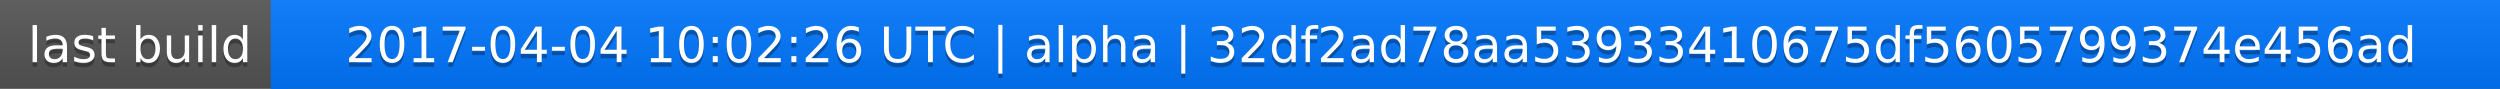
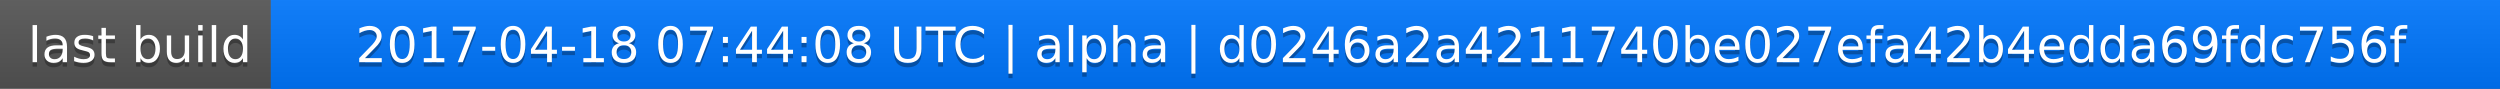
<svg xmlns="http://www.w3.org/2000/svg" width="563" height="20">
  <linearGradient id="a" x2="0" y2="100%">
    <stop offset="0" stop-color="#bbb" stop-opacity=".1" />
    <stop offset="1" stop-opacity=".1" />
  </linearGradient>
  <rect rx="0" width="563" height="20" fill="#555" />
  <rect rx="0" x="61" width="502" height="20" fill="#07f" />
  <path fill="#07f" d="M61 0h4v20h-4z" />
  <rect rx="0" width="563" height="20" fill="url(#a)" />
  <g fill="#fff" text-anchor="middle" font-family="DejaVu Sans,Verdana,Geneva,sans-serif" font-size="11">
    <text x="31.5" y="15" fill="#010101" fill-opacity=".3">last build</text>
    <text x="31.5" y="14">last build</text>
-     <text x="311" y="15" fill="#010101" fill-opacity=".3">2017-04-04 10:02:26 UTC | alpha | 32df2ad78aa53933410675df5605799374e456ad</text>
-     <text x="311" y="14">2017-04-04 10:02:26 UTC | alpha | 32df2ad78aa53933410675df5605799374e456ad</text>
+     <text x="311" y="15" fill="#010101" fill-opacity=".3">2017-04-18 07:44:08 UTC | alpha | d0246a2a4211740be027efa42b4edda69fdc756f</text>
+     <text x="311" y="14">2017-04-18 07:44:08 UTC | alpha | d0246a2a4211740be027efa42b4edda69fdc756f</text>
  </g>
</svg>
